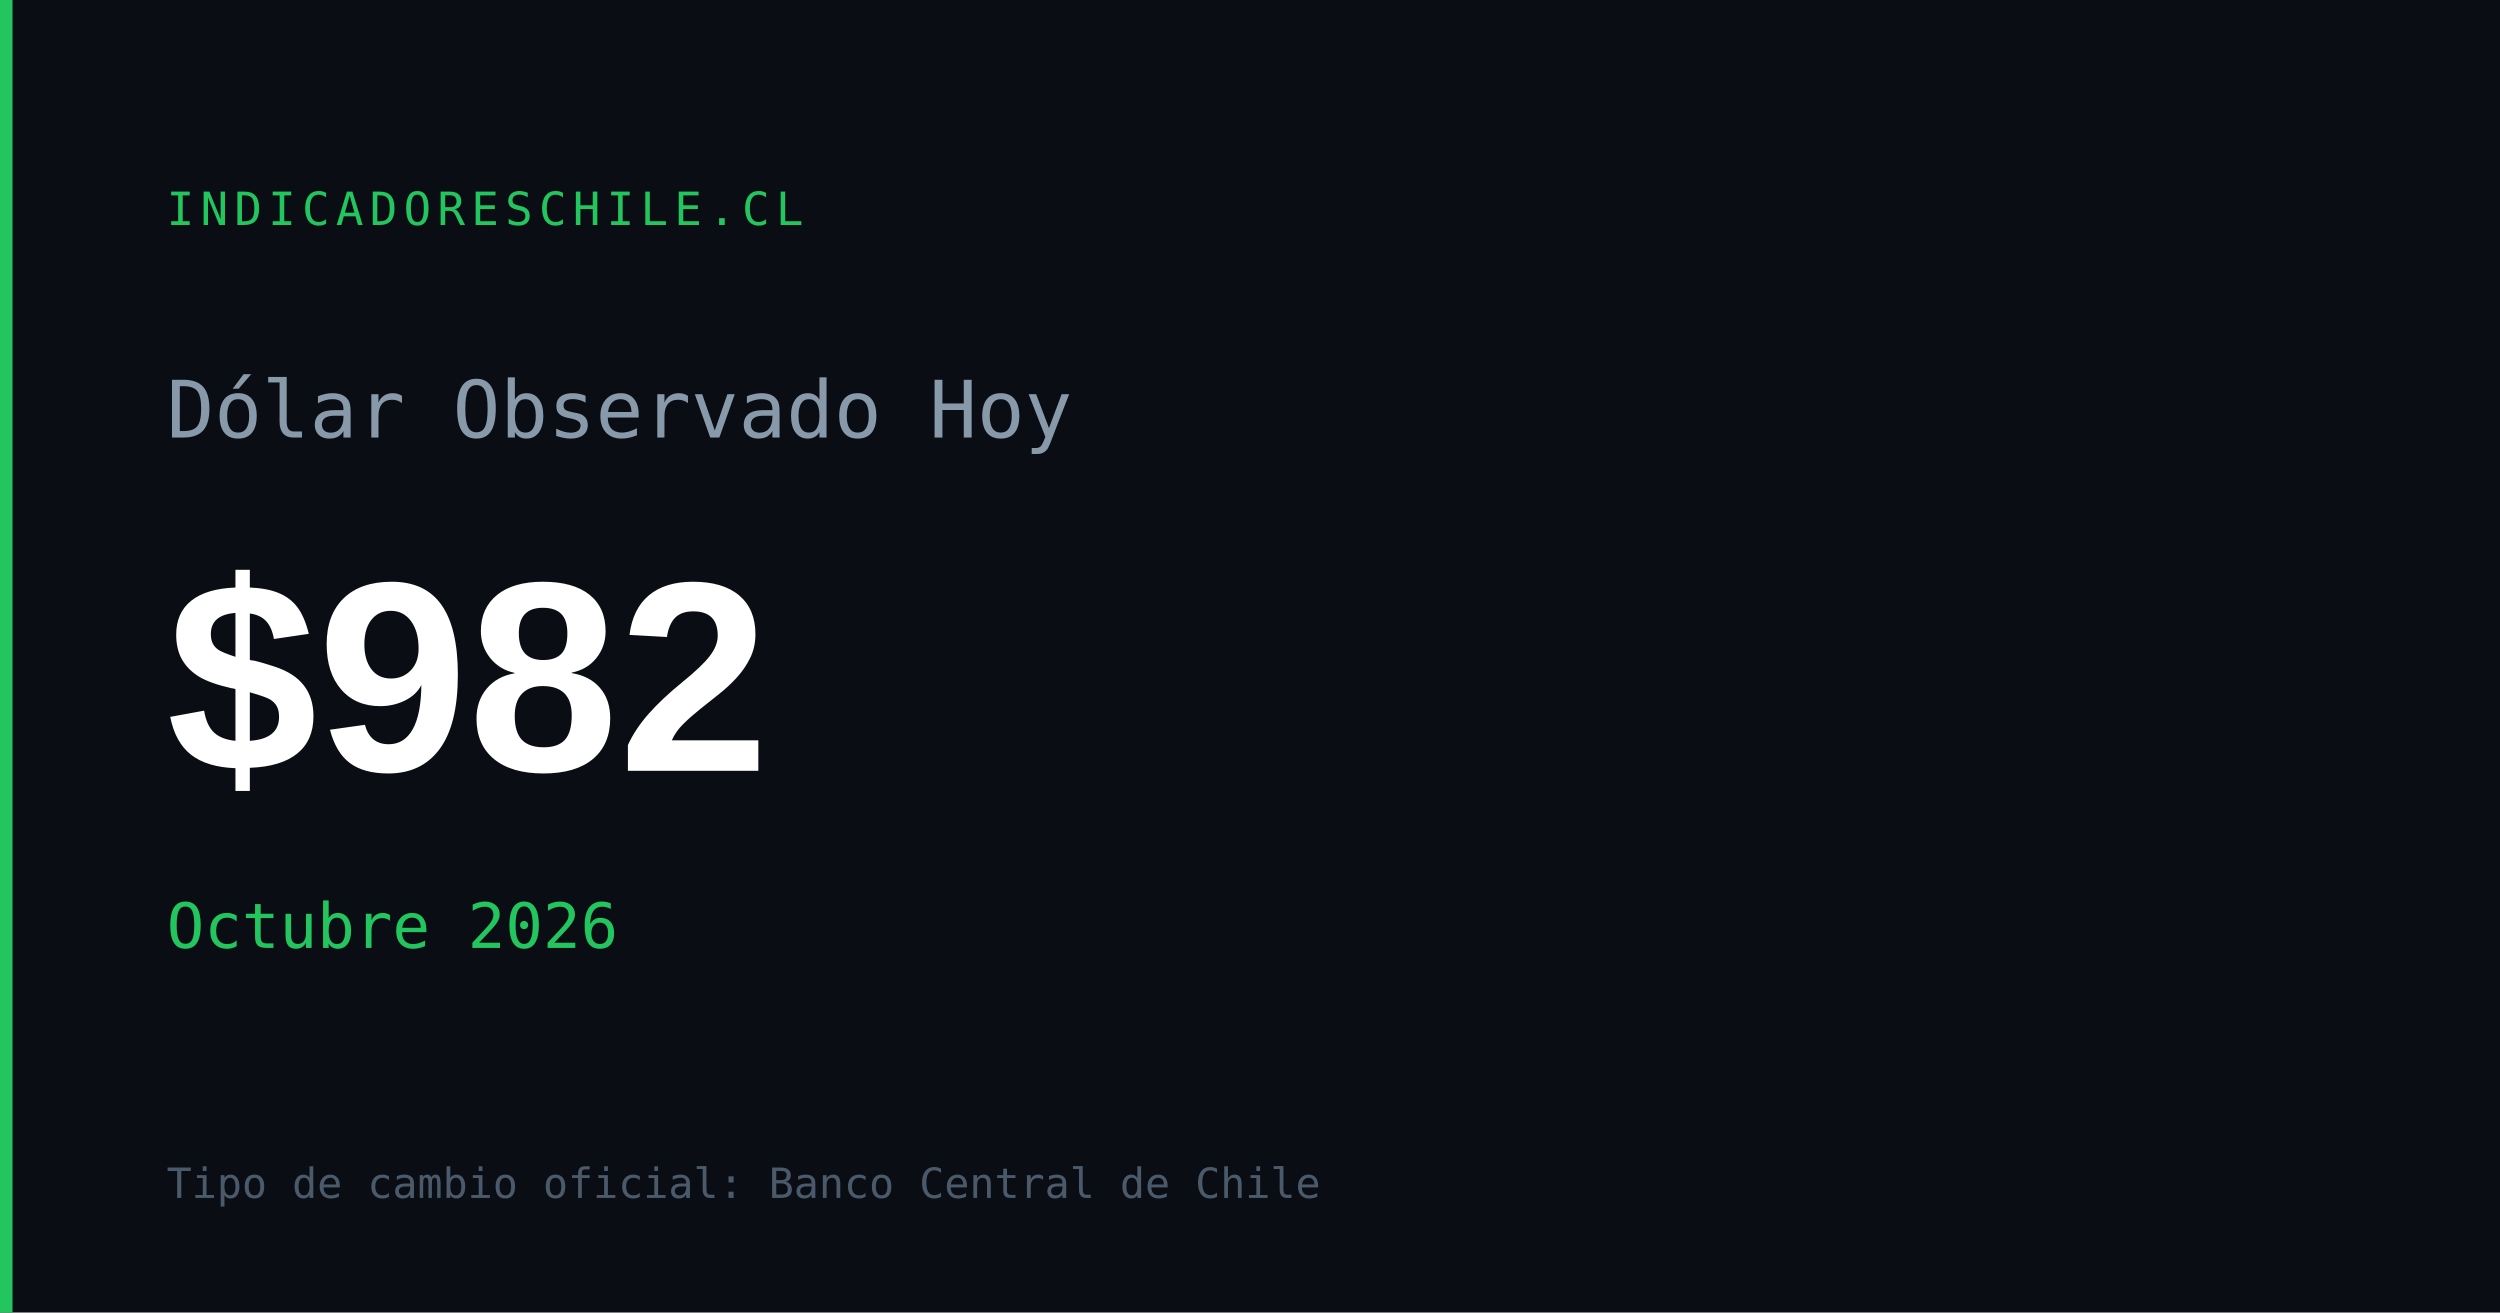
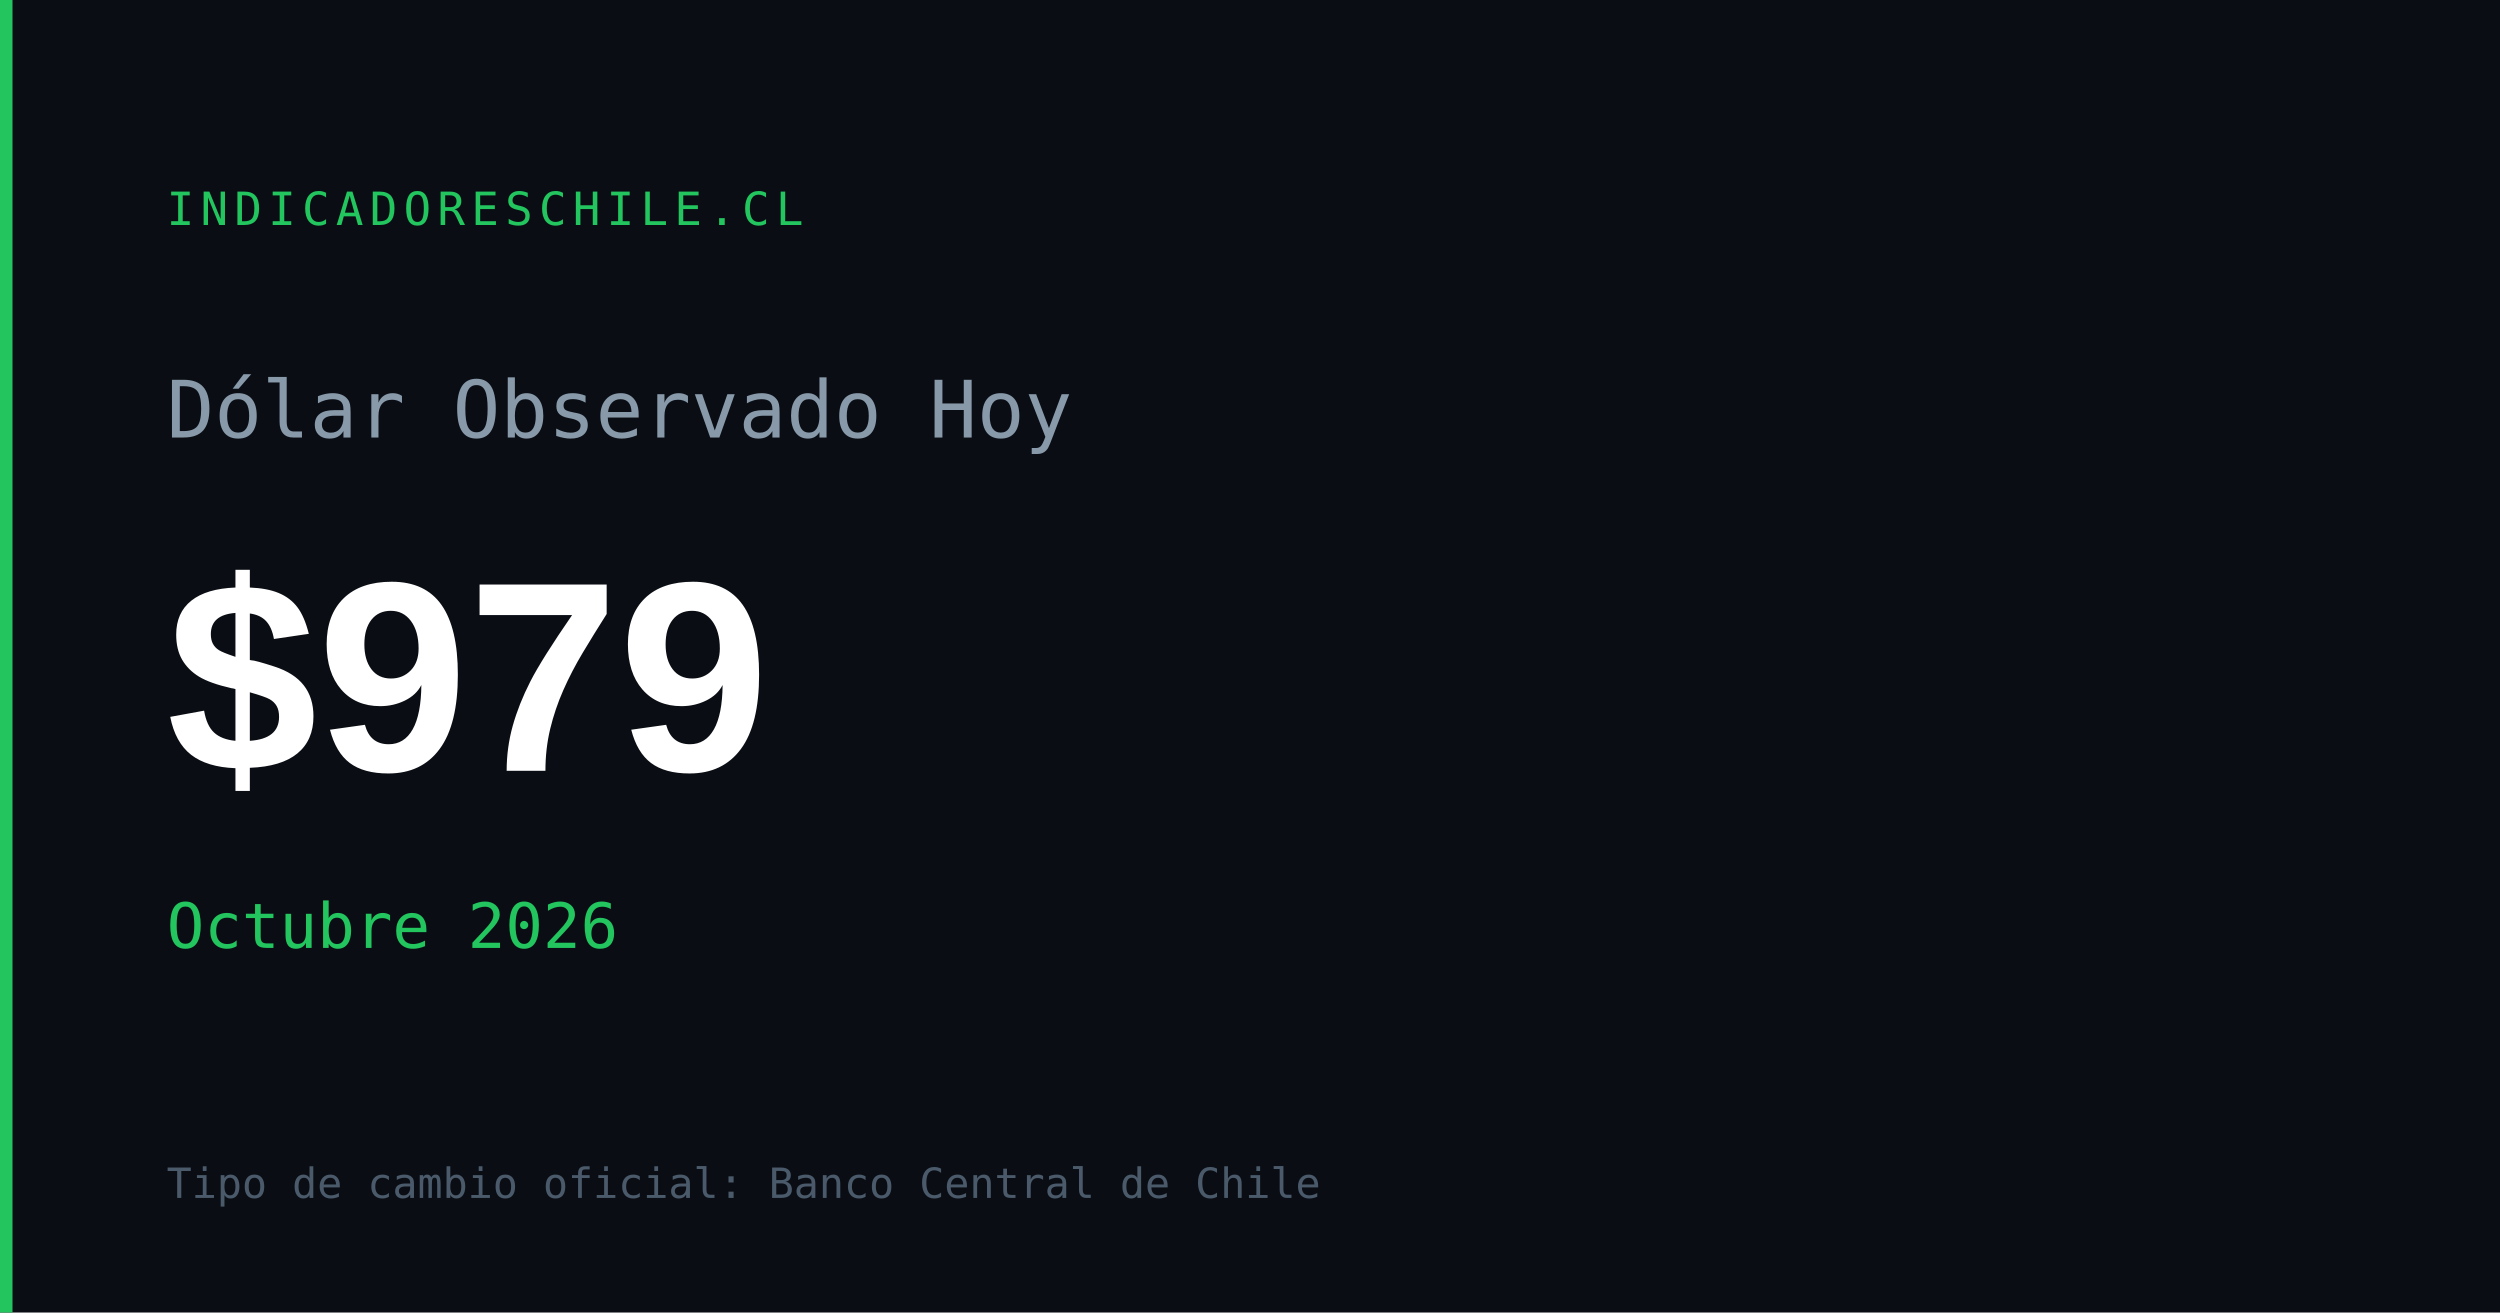
<svg xmlns="http://www.w3.org/2000/svg" width="1200" height="630" viewBox="0 0 1200 630">
  <rect width="1200" height="630" fill="#0a0e14" />
  <rect x="0" y="0" width="6" height="630" fill="#22c55e" />
  <text x="80" y="108" font-family="monospace" font-size="22" fill="#22c55e" letter-spacing="3">INDICADORESCHILE.CL</text>
  <text x="80" y="210" font-family="monospace" font-size="38" fill="#8899aa">Dólar Observado Hoy</text>
-   <text x="80" y="370" font-family="Arial,sans-serif" font-size="130" font-weight="700" fill="#ffffff" id="og-dolar-val">$982</text>
+   <text x="80" y="370" font-family="Arial,sans-serif" font-size="130" font-weight="700" fill="#ffffff" id="og-dolar-val">$979</text>
  <text x="80" y="455" font-family="monospace" font-size="30" fill="#22c55e" id="og-dolar-fecha">Octubre 2026</text>
  <text x="80" y="575" font-family="monospace" font-size="20" fill="#4a5a6a">Tipo de cambio oficial: Banco Central de Chile</text>
</svg>
